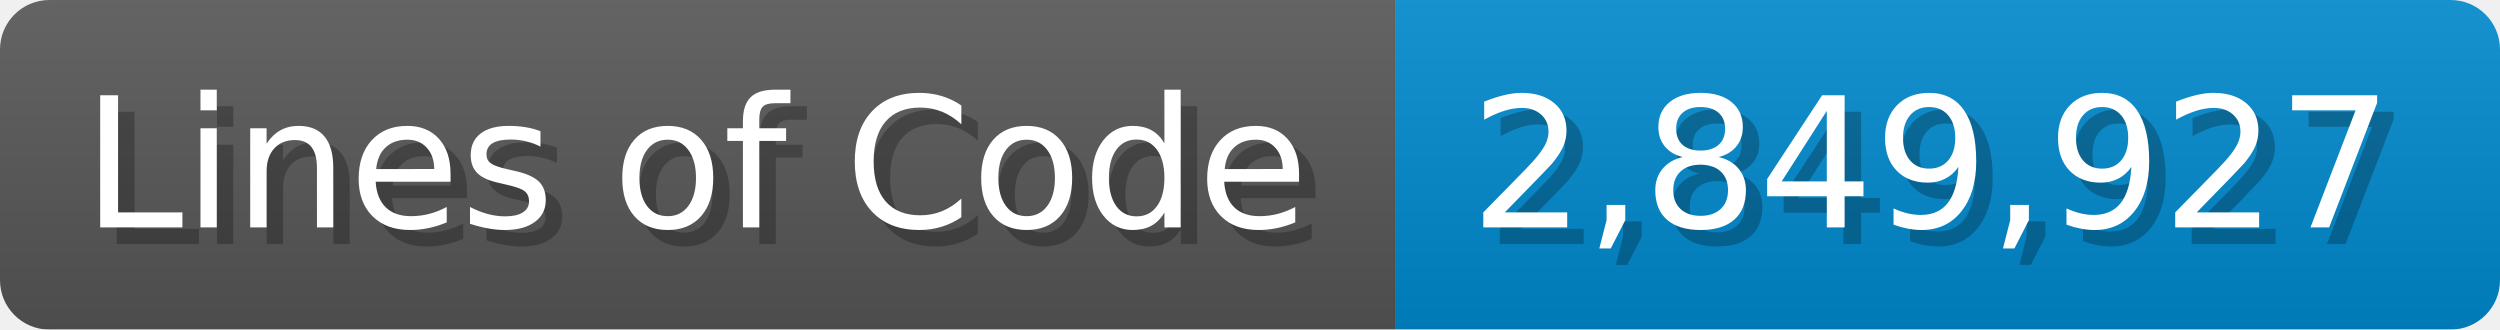
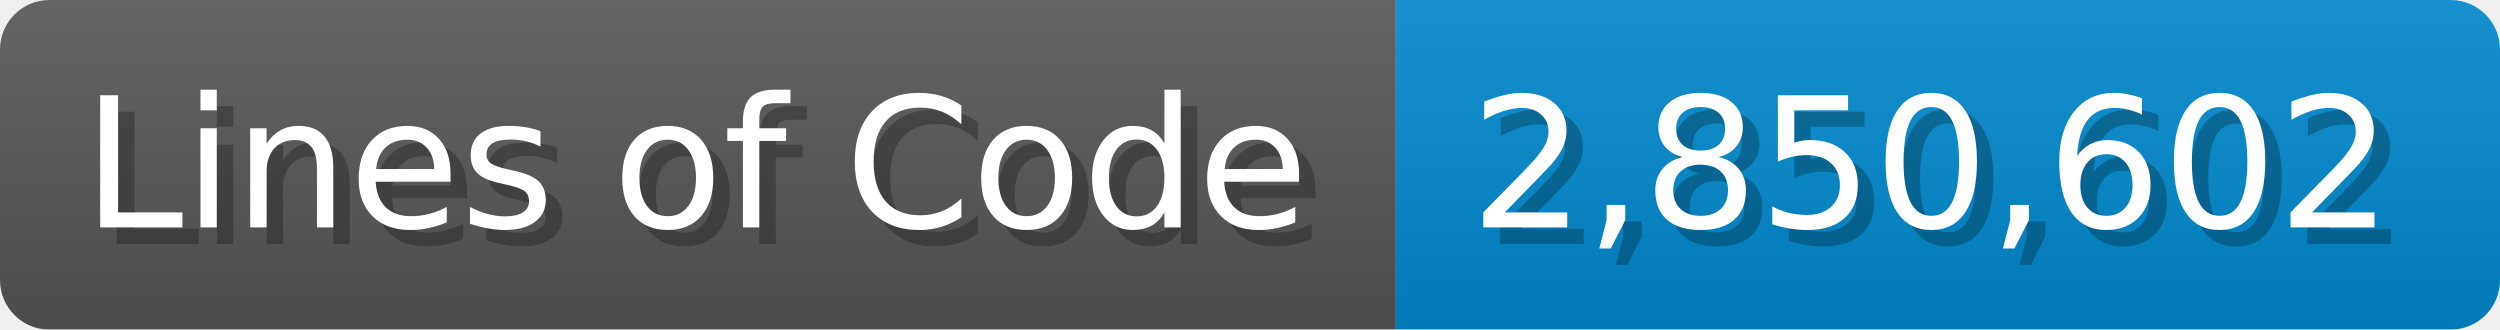
<svg xmlns="http://www.w3.org/2000/svg" width="151.7" height="20" viewBox="0 0 1517 200">
  <linearGradient id="a" x2="0" y2="100%">
    <stop offset="0" stop-opacity=".1" stop-color="#EEE" />
    <stop offset="1" stop-opacity=".1" />
  </linearGradient>
  <mask id="m">
    <rect width="1517" height="200" rx="30" fill="#FFF" />
  </mask>
  <g mask="url(#m)">
    <rect width="847" height="200" fill="#555" />
    <rect width="670" height="200" fill="#08C" x="847" />
    <rect width="1517" height="200" fill="url(#a)" />
  </g>
  <g fill="#fff" text-anchor="start" font-family="Verdana,DejaVu Sans,sans-serif" font-size="110">
    <text x="60" y="148" textLength="747" fill="#000" opacity="0.25">Lines of Code</text>
    <text x="50" y="138" textLength="747">Lines of Code</text>
-     <text x="902" y="148" textLength="570" fill="#000" opacity="0.25">2,849,927</text>
-     <text x="892" y="138" textLength="570">2,849,927</text>
+     <text x="902" y="148" textLength="570" fill="#000" opacity="0.25">2,850,602</text>
+     <text x="892" y="138" textLength="570">2,850,602</text>
  </g>
</svg>
